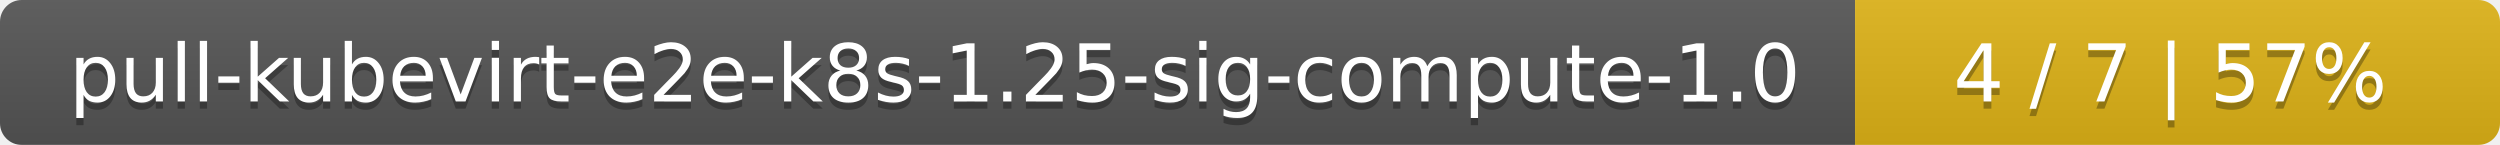
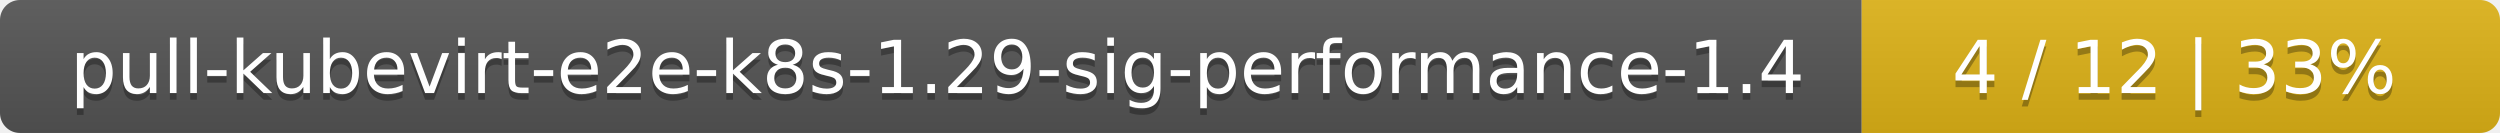
- <svg xmlns="http://www.w3.org/2000/svg" width="345" height="20">
+ <svg xmlns="http://www.w3.org/2000/svg" width="376" height="20">
  <linearGradient id="smooth" x2="0" y2="100%">
    <stop offset="0" stop-color="#bbb" stop-opacity=".1" />
    <stop offset="1" stop-opacity=".1" />
  </linearGradient>
  <mask id="round">
-     <rect width="345" height="20" rx="3" fill="#fff" />
+     <rect width="376" height="20" rx="3" fill="#fff" />
  </mask>
  <g mask="url(#round)">
-     <rect width="256" height="20" fill="#555" />
-     <rect x="256" width="89" height="20" fill="#dfb317" />
-     <rect width="345" height="20" fill="url(#smooth)" />
+     <rect width="280" height="20" fill="#555" />
+     <rect x="280" width="96" height="20" fill="#dfb317" />
+     <rect width="376" height="20" fill="url(#smooth)" />
  </g>
  <g fill="#fff" text-anchor="middle" font-family="DejaVu Sans,Verdana,Geneva,sans-serif" font-size="11">
-     <text x="129" y="15" fill="#010101" fill-opacity=".3">pull-kubevirt-e2e-k8s-1.25-sig-compute-1.0</text>
-     <text x="129" y="14">pull-kubevirt-e2e-k8s-1.25-sig-compute-1.0</text>
-     <text x="299.5" y="15" fill="#010101" fill-opacity=".3">4 / 7    |    57%</text>
-     <text x="299.5" y="14">4 / 7    |    57%</text>
+     <text x="141" y="15" fill="#010101" fill-opacity=".3">pull-kubevirt-e2e-k8s-1.29-sig-performance-1.4</text>
+     <text x="141" y="14">pull-kubevirt-e2e-k8s-1.29-sig-performance-1.4</text>
+     <text x="327" y="15" fill="#010101" fill-opacity=".3">4 / 12    |    33%</text>
+     <text x="327" y="14">4 / 12    |    33%</text>
  </g>
</svg>
